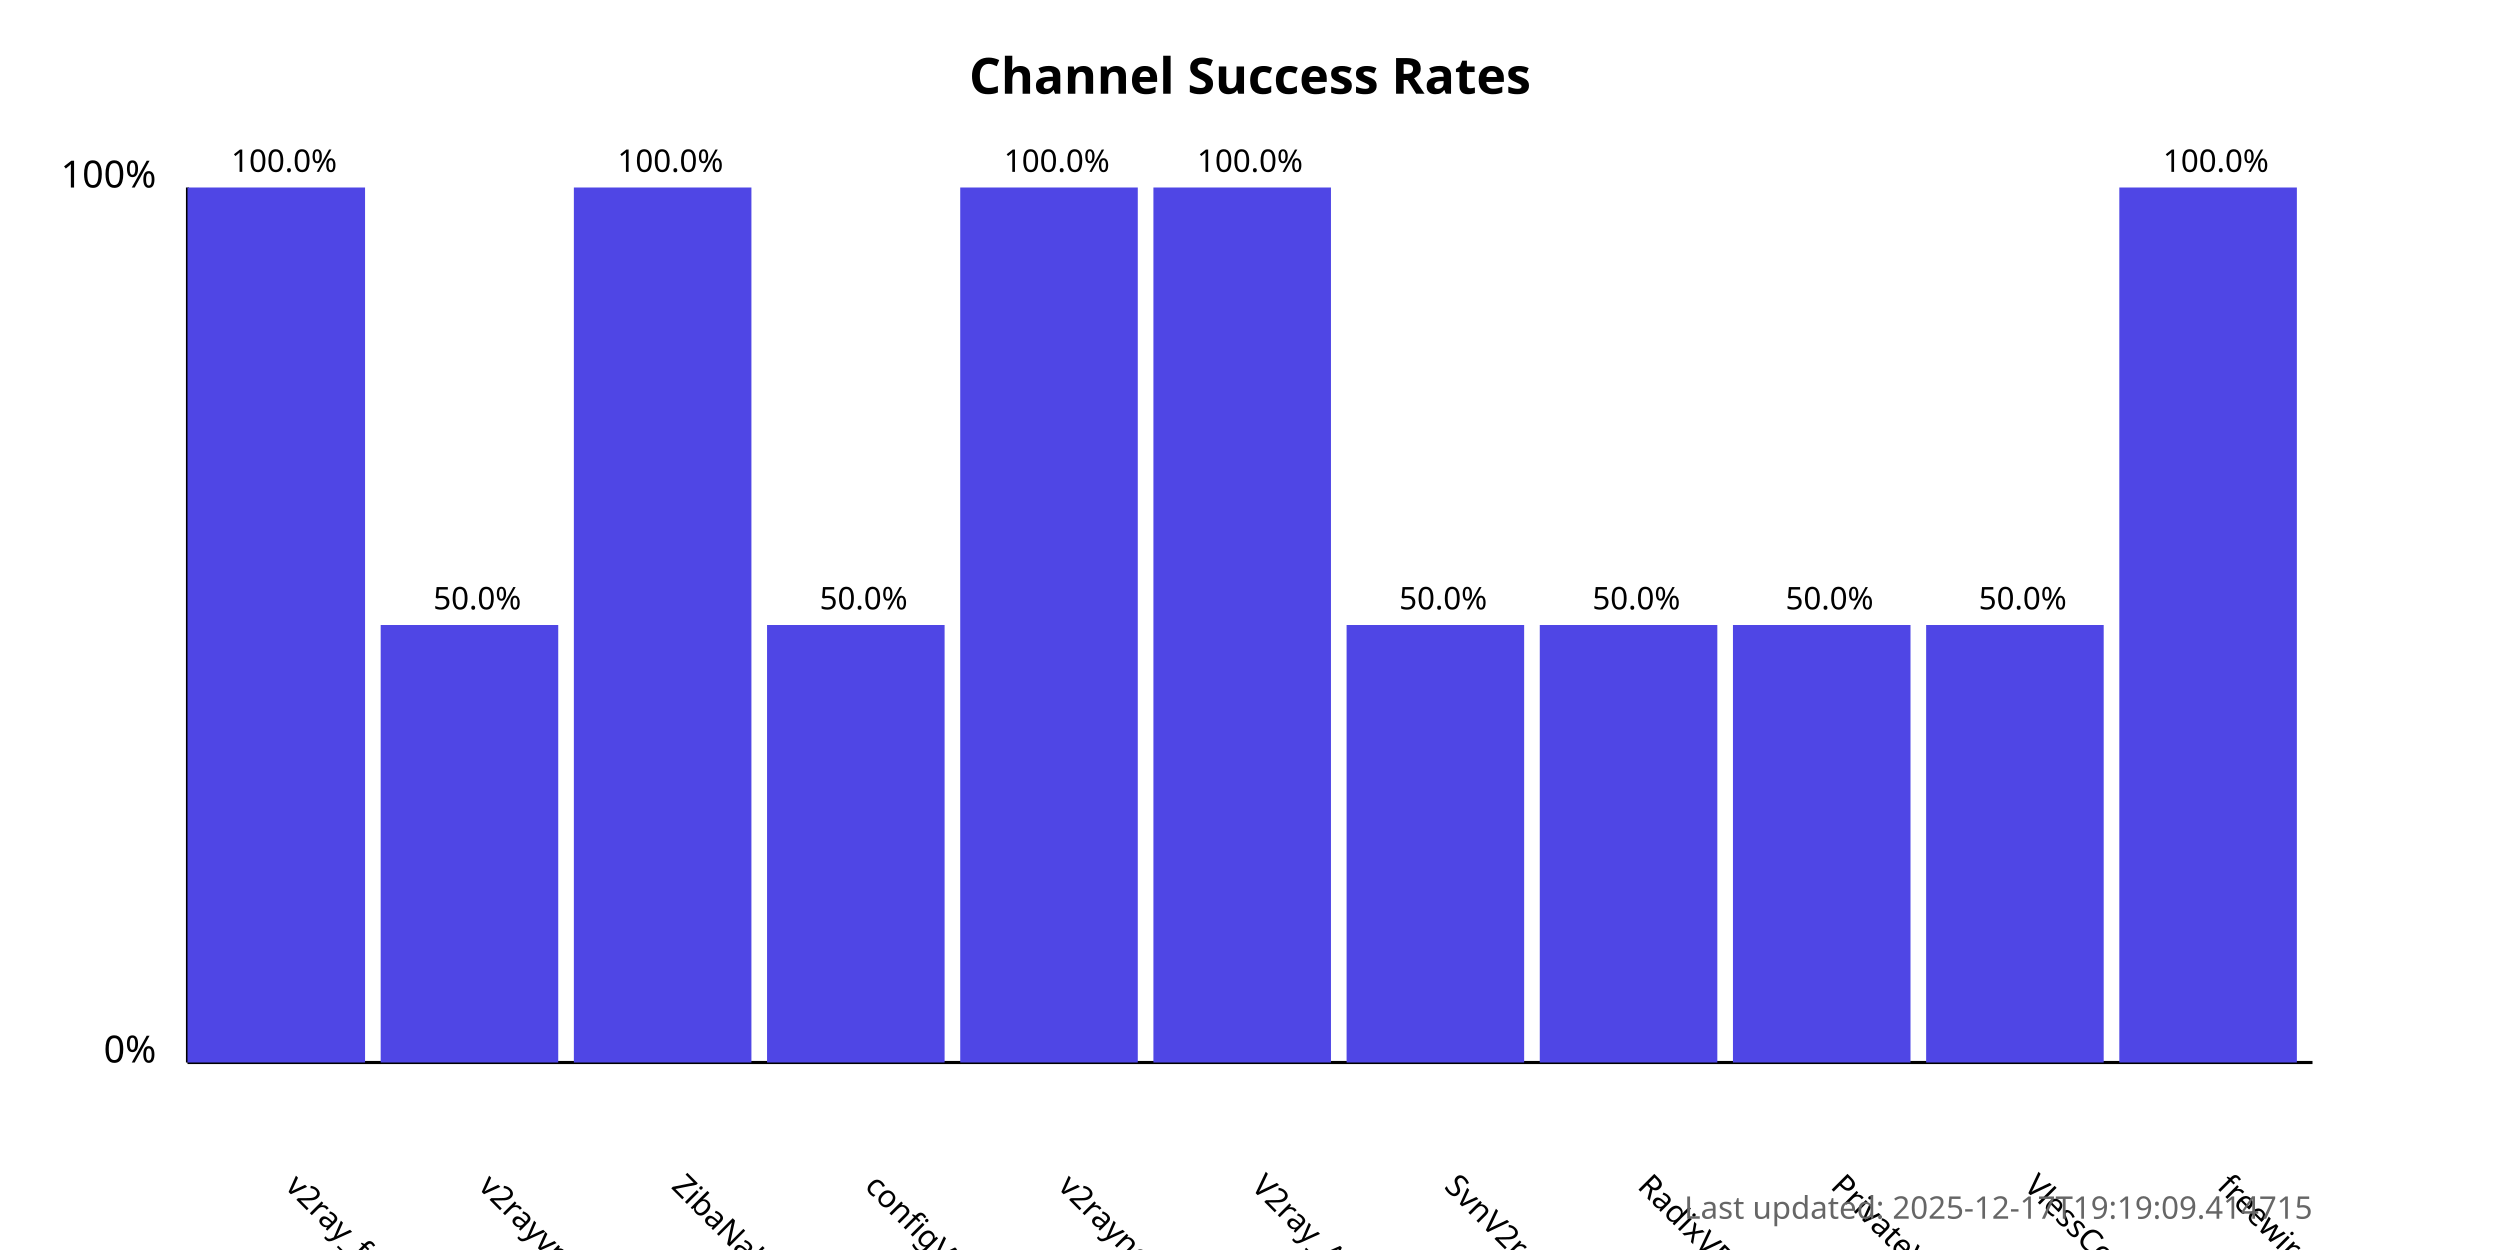
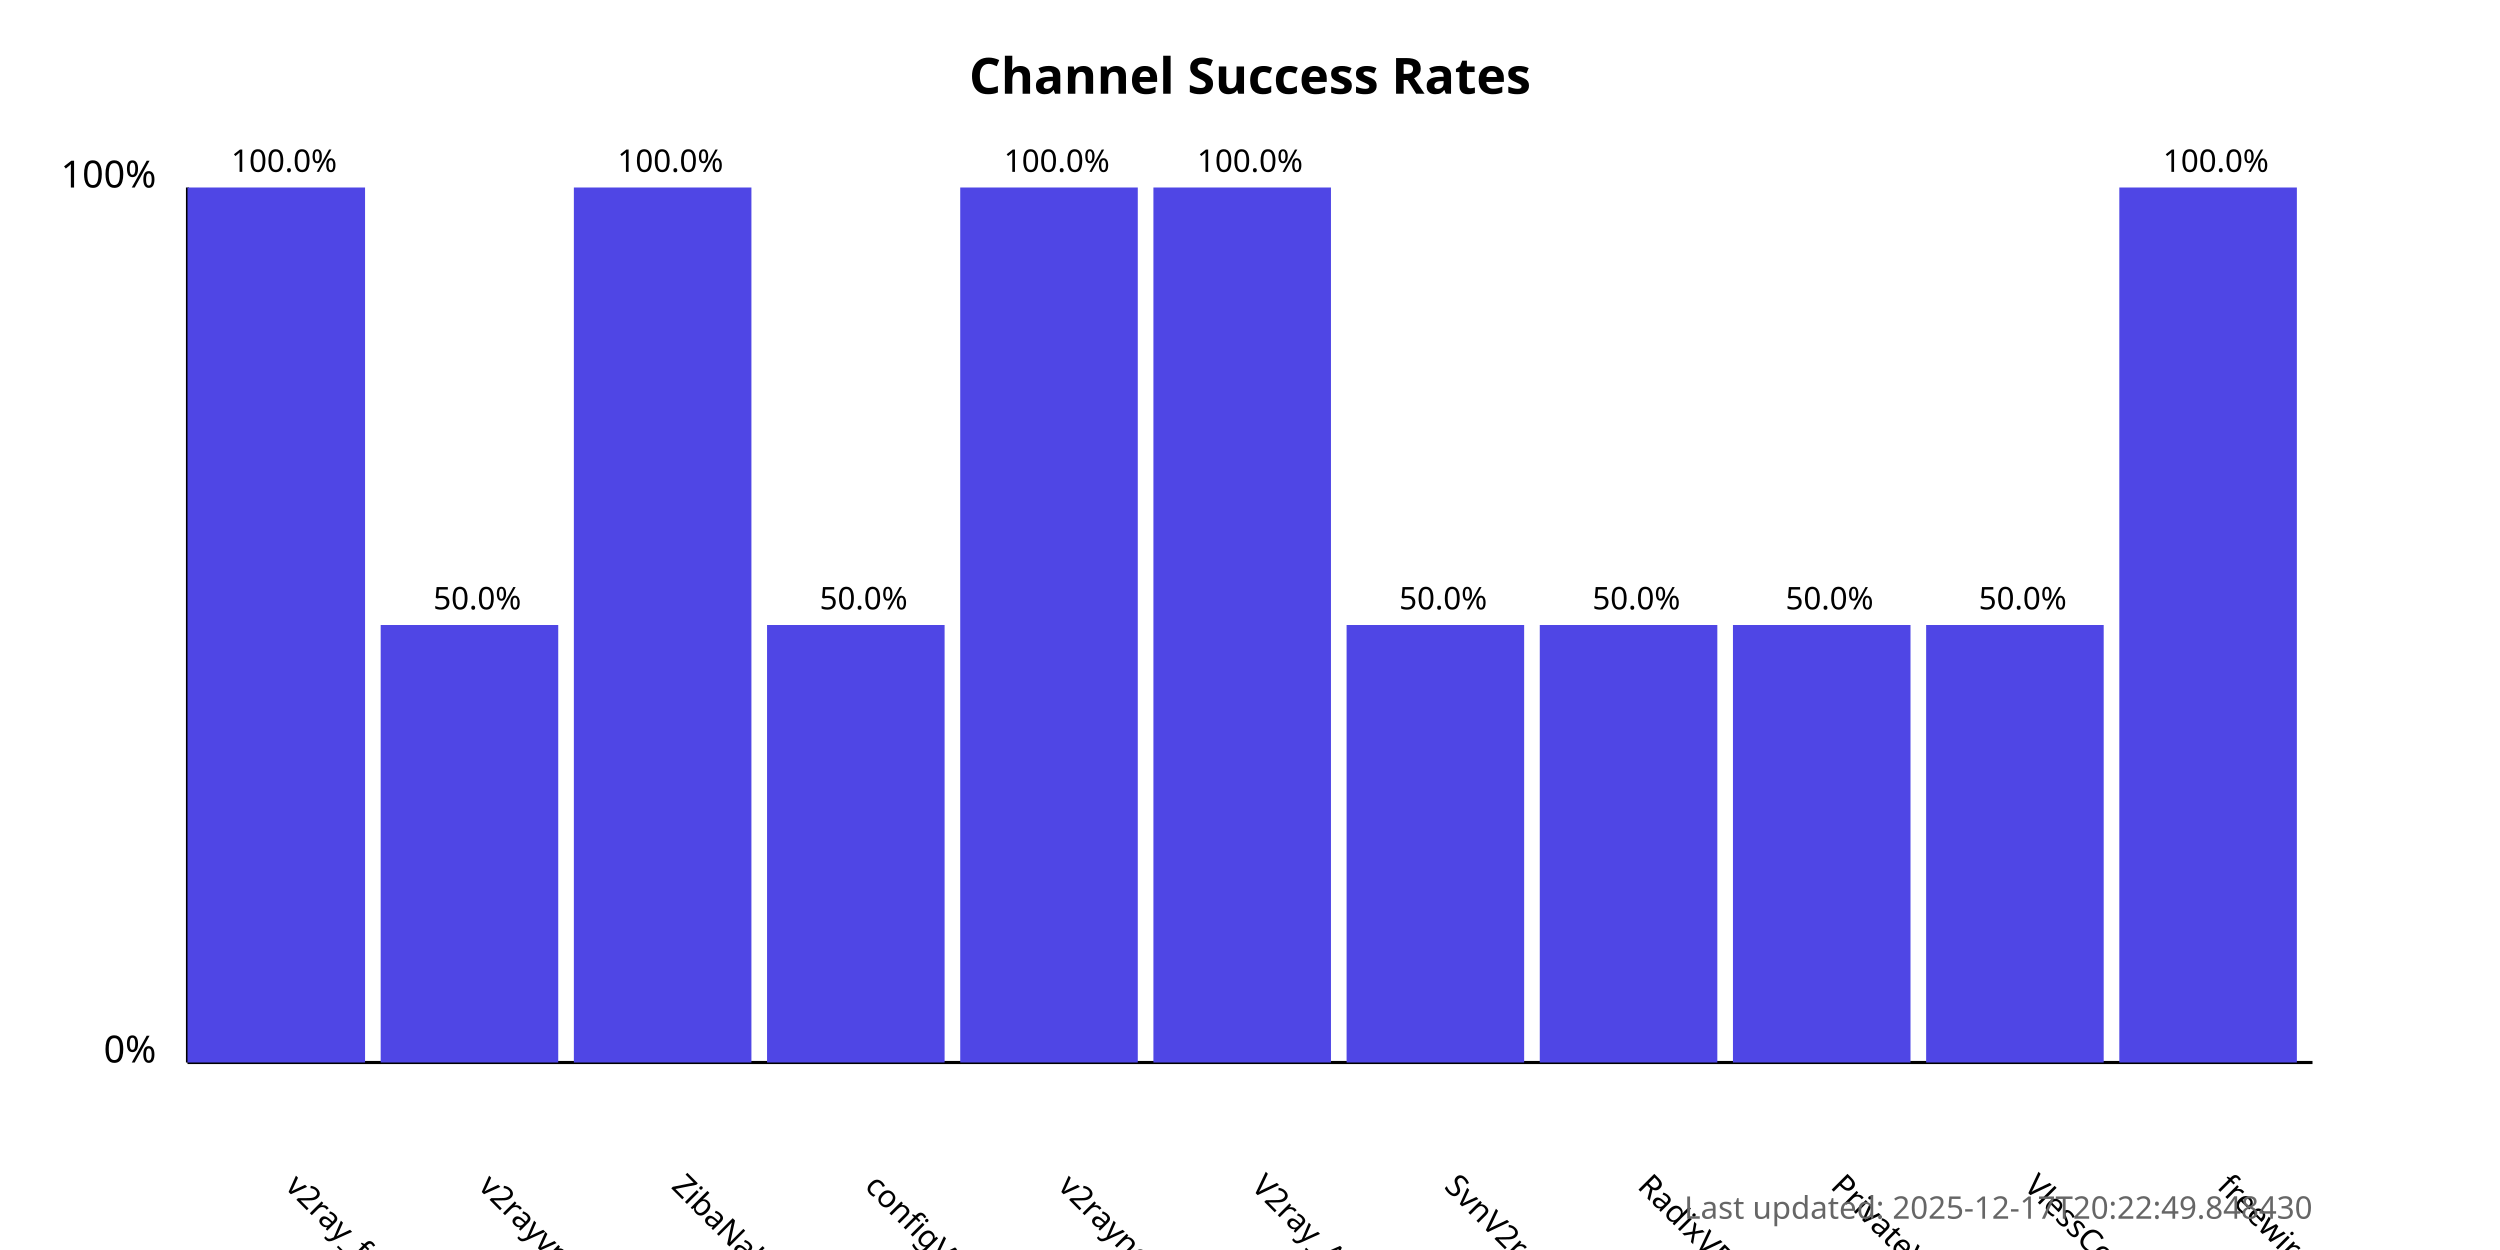
<svg xmlns="http://www.w3.org/2000/svg" width="800" height="400">
  <style>
            .chart-title { font: bold 16px sans-serif; }
            .axis-label { font: 12px sans-serif; }
            .tick-label { font: 10px sans-serif; }
            .bar { fill: #4f46e5; }
            .bar:hover { fill: #6366f1; }
            .timestamp { font: 10px sans-serif; fill: #666; }
        </style>
  <text x="400.0" y="30" text-anchor="middle" class="chart-title">
            Channel Success Rates
        </text>
  <line x1="60" y1="340" x2="60" y2="60" stroke="black" stroke-width="1" />
  <line x1="60" y1="340" x2="740" y2="340" stroke="black" stroke-width="1" />
  <text x="50" y="340" text-anchor="end" class="axis-label">0%</text>
  <text x="50" y="60" text-anchor="end" class="axis-label">100%</text>
  <g>
    <rect x="60" y="60.0" width="56.818" height="280.0" class="bar" />
    <text x="90.909" y="380" transform="rotate(45, 90.90909, 380)" text-anchor="start" class="tick-label">
                v2ray_free_conf
            </text>
    <text x="90.909" y="55.0" text-anchor="middle" class="tick-label">
                100.0%
            </text>
  </g>
  <g>
    <rect x="121.818" y="200.0" width="56.818" height="140.0" class="bar" />
    <text x="152.727" y="380" transform="rotate(45, 152.7273, 380)" text-anchor="start" class="tick-label">
                v2rayvpno
            </text>
    <text x="152.727" y="195.0" text-anchor="middle" class="tick-label">
                50.0%
            </text>
  </g>
  <g>
    <rect x="183.636" y="60.0" width="56.818" height="280.0" class="bar" />
    <text x="214.545" y="380" transform="rotate(45, 214.5455, 380)" text-anchor="start" class="tick-label">
                ZibaNabz
            </text>
    <text x="214.545" y="55.0" text-anchor="middle" class="tick-label">
                100.0%
            </text>
  </g>
  <g>
    <rect x="245.455" y="200.0" width="56.818" height="140.0" class="bar" />
    <text x="276.364" y="380" transform="rotate(45, 276.3636, 380)" text-anchor="start" class="tick-label">
                configV2rayForFree
            </text>
    <text x="276.364" y="195.0" text-anchor="middle" class="tick-label">
                50.0%
            </text>
  </g>
  <g>
    <rect x="307.273" y="60.0" width="56.818" height="280.0" class="bar" />
    <text x="338.182" y="380" transform="rotate(45, 338.1818, 380)" text-anchor="start" class="tick-label">
                v2rayngvpn
            </text>
    <text x="338.182" y="55.0" text-anchor="middle" class="tick-label">
                100.0%
            </text>
  </g>
  <g>
    <rect x="369.091" y="60.0" width="56.818" height="280.0" class="bar" />
    <text x="400.0" y="380" transform="rotate(45, 400.0, 380)" text-anchor="start" class="tick-label">
                V2ray_Alpha
            </text>
    <text x="400.0" y="55.0" text-anchor="middle" class="tick-label">
                100.0%
            </text>
  </g>
  <g>
    <rect x="430.909" y="200.0" width="56.818" height="140.0" class="bar" />
    <text x="461.818" y="380" transform="rotate(45, 461.8182, 380)" text-anchor="start" class="tick-label">
                SvnV2ray
            </text>
    <text x="461.818" y="195.0" text-anchor="middle" class="tick-label">
                50.0%
            </text>
  </g>
  <g>
    <rect x="492.727" y="200.0" width="56.818" height="140.0" class="bar" />
    <text x="523.636" y="380" transform="rotate(45, 523.6364, 380)" text-anchor="start" class="tick-label">
                RadixVPN
            </text>
    <text x="523.636" y="195.0" text-anchor="middle" class="tick-label">
                50.0%
            </text>
  </g>
  <g>
    <rect x="554.545" y="200.0" width="56.818" height="140.0" class="bar" />
    <text x="585.455" y="380" transform="rotate(45, 585.4545, 380)" text-anchor="start" class="tick-label">
                PrivateVPNs
            </text>
    <text x="585.455" y="195.0" text-anchor="middle" class="tick-label">
                50.0%
            </text>
  </g>
  <g>
    <rect x="616.364" y="200.0" width="56.818" height="140.0" class="bar" />
    <text x="647.273" y="380" transform="rotate(45, 647.2727, 380)" text-anchor="start" class="tick-label">
                VlessConfig
            </text>
    <text x="647.273" y="195.0" text-anchor="middle" class="tick-label">
                50.0%
            </text>
  </g>
  <g>
    <rect x="678.182" y="60.0" width="56.818" height="280.0" class="bar" />
    <text x="709.091" y="380" transform="rotate(45, 709.0909, 380)" text-anchor="start" class="tick-label">
                freewireguard
            </text>
    <text x="709.091" y="55.0" text-anchor="middle" class="tick-label">
                100.0%
            </text>
  </g>
  <text x="740" y="390" text-anchor="end" class="timestamp">
-             Last updated: 2025-12-17T19:19:09.414715
+             Last updated: 2025-12-17T20:22:49.848430
        </text>
</svg>
